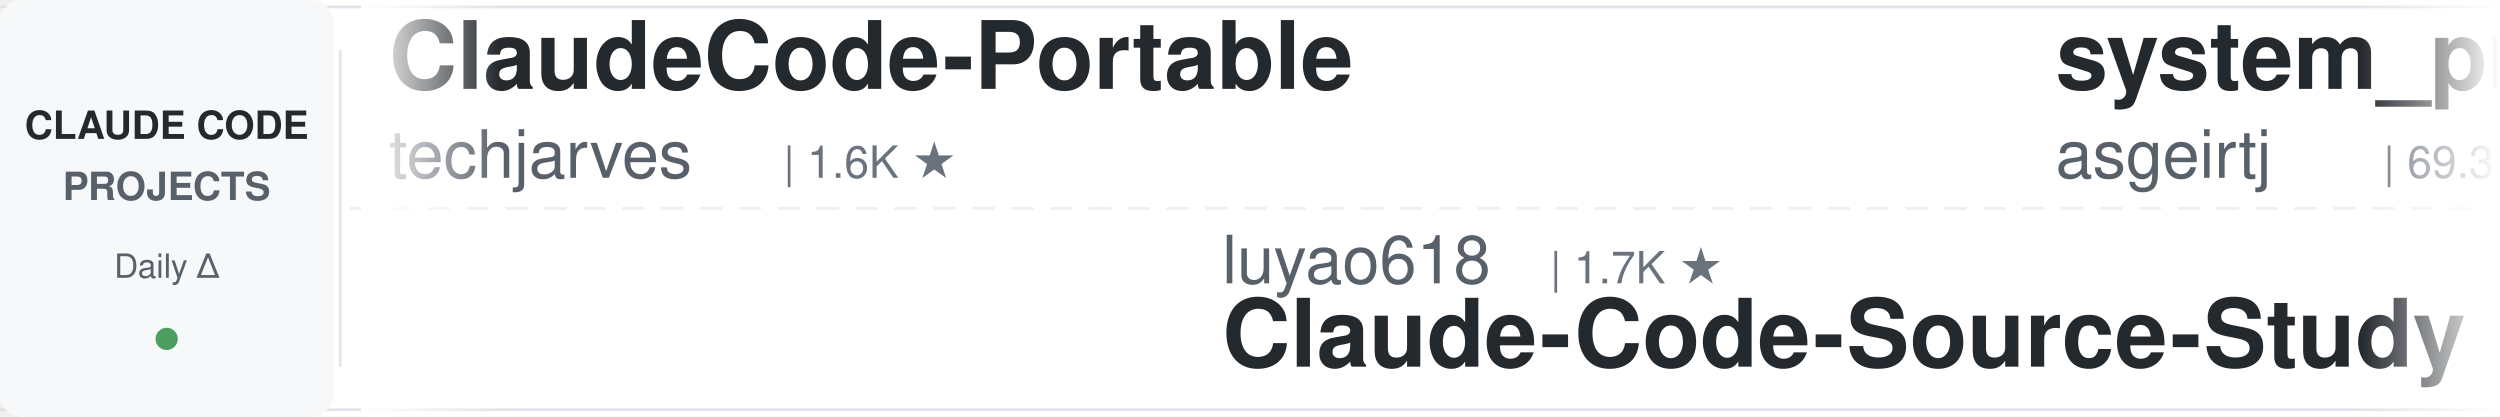
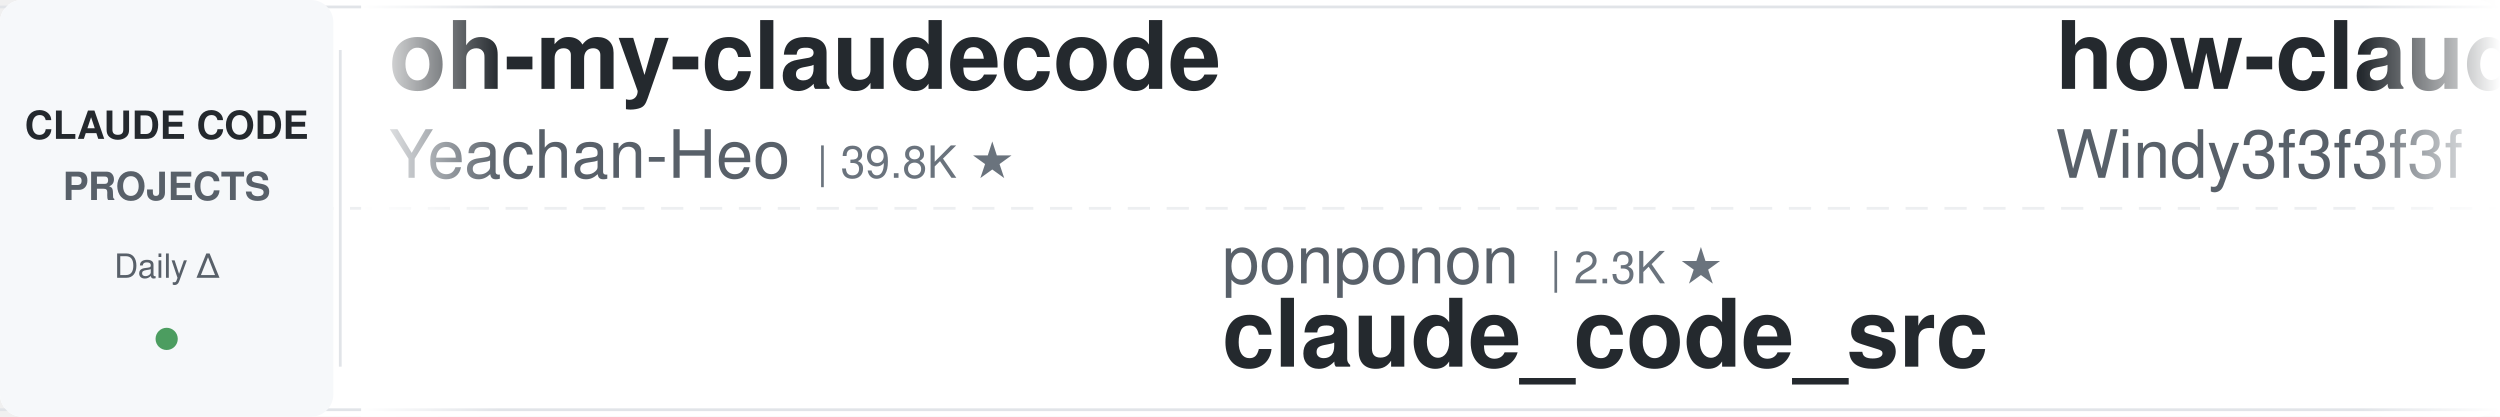
<svg xmlns="http://www.w3.org/2000/svg" width="900" height="150">
  <defs>
    <linearGradient id="leftFade" x1="0%" y1="0%" x2="100%" y2="0%">
      <stop offset="0%" style="stop-color:#ffffff;stop-opacity:1" />
      <stop offset="100%" style="stop-color:#ffffff;stop-opacity:0" />
    </linearGradient>
    <linearGradient id="rightFade" x1="0%" y1="0%" x2="100%" y2="0%">
      <stop offset="0%" style="stop-color:#ffffff;stop-opacity:0" />
      <stop offset="100%" style="stop-color:#ffffff;stop-opacity:1" />
    </linearGradient>
  </defs>
  <rect width="900" height="150" fill="#ffffff" rx="8" />
  <rect x="0" y="2" width="900" height="1" fill="#e1e4e8" />
  <rect x="0" y="147" width="900" height="1" fill="#e1e4e8" />
  <line x1="0" y1="75" x2="900" y2="75" stroke="#e1e4e8" stroke-width="1" stroke-dasharray="8 6" opacity="0.6" />
  <rect x="0" y="0" width="120" height="150" fill="#f6f8fa" rx="8" />
  <text x="60" y="50" font-family="-apple-system, BlinkMacSystemFont, 'Segoe UI', Helvetica, Arial, sans-serif" font-size="14" font-weight="600" fill="#24292e" text-anchor="middle">CLAUDE CODE</text>
  <text x="60" y="72" font-family="-apple-system, BlinkMacSystemFont, 'Segoe UI', Helvetica, Arial, sans-serif" font-size="14" font-weight="600" fill="#586069" text-anchor="middle">PROJECTS</text>
  <text x="60" y="100" font-family="-apple-system, BlinkMacSystemFont, 'Segoe UI', Helvetica, Arial, sans-serif" font-size="12" font-weight="500" fill="#586069" text-anchor="middle">Daily Δ</text>
  <circle cx="60" cy="122" r="4" fill="#22863a" opacity="0.8" />
  <rect x="122" y="18" width="1" height="114" fill="#e1e4e8" />
  <clipPath id="tickerClip">
    <rect x="130" y="0" width="770" height="150" />
  </clipPath>
  <g clip-path="url(#tickerClip)">
    <g id="tickerItems">
      <animateTransform attributeName="transform" attributeType="XML" type="translate" from="0 0" to="-3000 0" dur="54s" repeatCount="indefinite" />
      <g transform="translate(0, 0)">
-         <text x="140" y="32" font-family="-apple-system, BlinkMacSystemFont, 'Segoe UI', Helvetica, Arial, sans-serif" font-size="34" font-weight="600" fill="#24292e">ClaudeCode-Portable</text>
-         <text x="140" y="64" font-family="-apple-system, BlinkMacSystemFont, 'Segoe UI', Helvetica, Arial, sans-serif" font-size="24" font-weight="400" fill="#586069">techjarves</text>
-         <text x="282" y="64" font-family="-apple-system, BlinkMacSystemFont, 'Segoe UI', Helvetica, Arial, sans-serif" font-size="16" font-weight="500" fill="#6a737d">| 1.6K ★</text>
+         <text x="140" y="32" font-family="-apple-system, BlinkMacSystemFont, 'Segoe UI', Helvetica, Arial, sans-serif" font-size="34" font-weight="600" fill="#24292e">oh-my-claudecode</text>
+         <text x="140" y="64" font-family="-apple-system, BlinkMacSystemFont, 'Segoe UI', Helvetica, Arial, sans-serif" font-size="24" font-weight="400" fill="#586069">Yeachan-Heo</text>
+         <text x="294" y="64" font-family="-apple-system, BlinkMacSystemFont, 'Segoe UI', Helvetica, Arial, sans-serif" font-size="16" font-weight="500" fill="#6a737d">| 39.8K ★</text>
      </g>
      <g transform="translate(300, 0)">
-         <text x="140" y="102" font-family="-apple-system, BlinkMacSystemFont, 'Segoe UI', Helvetica, Arial, sans-serif" font-size="24" font-weight="400" fill="#586069">luyao618</text>
-         <text x="258" y="102" font-family="-apple-system, BlinkMacSystemFont, 'Segoe UI', Helvetica, Arial, sans-serif" font-size="16" font-weight="500" fill="#6a737d">| 1.7K ★</text>
-         <text x="140" y="132" font-family="-apple-system, BlinkMacSystemFont, 'Segoe UI', Helvetica, Arial, sans-serif" font-size="34" font-weight="600" fill="#24292e">Claude-Code-Source-Study</text>
+         <text x="140" y="102" font-family="-apple-system, BlinkMacSystemFont, 'Segoe UI', Helvetica, Arial, sans-serif" font-size="24" font-weight="400" fill="#586069">ponponon</text>
+         <text x="258" y="102" font-family="-apple-system, BlinkMacSystemFont, 'Segoe UI', Helvetica, Arial, sans-serif" font-size="16" font-weight="500" fill="#6a737d">| 2.3K ★</text>
+         <text x="140" y="132" font-family="-apple-system, BlinkMacSystemFont, 'Segoe UI', Helvetica, Arial, sans-serif" font-size="34" font-weight="600" fill="#24292e">claude_code_src</text>
      </g>
      <g transform="translate(600, 0)">
-         <text x="140" y="32" font-family="-apple-system, BlinkMacSystemFont, 'Segoe UI', Helvetica, Arial, sans-serif" font-size="34" font-weight="600" fill="#24292e">system_prompts_leaks</text>
-         <text x="140" y="64" font-family="-apple-system, BlinkMacSystemFont, 'Segoe UI', Helvetica, Arial, sans-serif" font-size="24" font-weight="400" fill="#586069">asgeirtj</text>
-         <text x="258" y="64" font-family="-apple-system, BlinkMacSystemFont, 'Segoe UI', Helvetica, Arial, sans-serif" font-size="16" font-weight="500" fill="#6a737d">| 69.3K ★</text>
+         <text x="140" y="32" font-family="-apple-system, BlinkMacSystemFont, 'Segoe UI', Helvetica, Arial, sans-serif" font-size="34" font-weight="600" fill="#24292e">how-claude-code-works</text>
+         <text x="140" y="64" font-family="-apple-system, BlinkMacSystemFont, 'Segoe UI', Helvetica, Arial, sans-serif" font-size="24" font-weight="400" fill="#586069">Windy3f3f3f3f</text>
+         <text x="318" y="64" font-family="-apple-system, BlinkMacSystemFont, 'Segoe UI', Helvetica, Arial, sans-serif" font-size="16" font-weight="500" fill="#6a737d">| 3.7K ★</text>
      </g>
      <g transform="translate(900, 0)">
-         <text x="140" y="102" font-family="-apple-system, BlinkMacSystemFont, 'Segoe UI', Helvetica, Arial, sans-serif" font-size="24" font-weight="400" fill="#586069">Yuyz0112</text>
-         <text x="258" y="102" font-family="-apple-system, BlinkMacSystemFont, 'Segoe UI', Helvetica, Arial, sans-serif" font-size="16" font-weight="500" fill="#6a737d">| 2.4K ★</text>
-         <text x="140" y="132" font-family="-apple-system, BlinkMacSystemFont, 'Segoe UI', Helvetica, Arial, sans-serif" font-size="34" font-weight="600" fill="#24292e">claude-code-reverse</text>
+         <text x="140" y="102" font-family="-apple-system, BlinkMacSystemFont, 'Segoe UI', Helvetica, Arial, sans-serif" font-size="24" font-weight="400" fill="#586069">hangsman</text>
+         <text x="258" y="102" font-family="-apple-system, BlinkMacSystemFont, 'Segoe UI', Helvetica, Arial, sans-serif" font-size="16" font-weight="500" fill="#6a737d">| 798 ★</text>
+         <text x="140" y="132" font-family="-apple-system, BlinkMacSystemFont, 'Segoe UI', Helvetica, Arial, sans-serif" font-size="34" font-weight="600" fill="#24292e">claude-code-source</text>
      </g>
      <g transform="translate(1200, 0)">
-         <text x="140" y="32" font-family="-apple-system, BlinkMacSystemFont, 'Segoe UI', Helvetica, Arial, sans-serif" font-size="34" font-weight="600" fill="#24292e">Open-ClaudeCode</text>
-         <text x="140" y="64" font-family="-apple-system, BlinkMacSystemFont, 'Segoe UI', Helvetica, Arial, sans-serif" font-size="24" font-weight="400" fill="#586069">LING71671</text>
-         <text x="270" y="64" font-family="-apple-system, BlinkMacSystemFont, 'Segoe UI', Helvetica, Arial, sans-serif" font-size="16" font-weight="500" fill="#6a737d">| 963 ★</text>
+         <text x="140" y="32" font-family="-apple-system, BlinkMacSystemFont, 'Segoe UI', Helvetica, Arial, sans-serif" font-size="34" font-weight="600" fill="#24292e">Claude-Code-Usage-Monito...</text>
+         <text x="140" y="64" font-family="-apple-system, BlinkMacSystemFont, 'Segoe UI', Helvetica, Arial, sans-serif" font-size="24" font-weight="400" fill="#586069">Maciek-roboblog</text>
+         <text x="342" y="64" font-family="-apple-system, BlinkMacSystemFont, 'Segoe UI', Helvetica, Arial, sans-serif" font-size="16" font-weight="500" fill="#6a737d">| 8.7K ★</text>
      </g>
      <g transform="translate(1500, 0)">
-         <text x="140" y="102" font-family="-apple-system, BlinkMacSystemFont, 'Segoe UI', Helvetica, Arial, sans-serif" font-size="24" font-weight="400" fill="#586069">AICoderTudou</text>
-         <text x="306" y="102" font-family="-apple-system, BlinkMacSystemFont, 'Segoe UI', Helvetica, Arial, sans-serif" font-size="16" font-weight="500" fill="#6a737d">| 493 ★</text>
-         <text x="140" y="132" font-family="-apple-system, BlinkMacSystemFont, 'Segoe UI', Helvetica, Arial, sans-serif" font-size="34" font-weight="600" fill="#24292e">claude-code-tudou</text>
+         <text x="140" y="102" font-family="-apple-system, BlinkMacSystemFont, 'Segoe UI', Helvetica, Arial, sans-serif" font-size="24" font-weight="400" fill="#586069">OneRedOak</text>
+         <text x="270" y="102" font-family="-apple-system, BlinkMacSystemFont, 'Segoe UI', Helvetica, Arial, sans-serif" font-size="16" font-weight="500" fill="#6a737d">| 3.9K ★</text>
+         <text x="140" y="132" font-family="-apple-system, BlinkMacSystemFont, 'Segoe UI', Helvetica, Arial, sans-serif" font-size="34" font-weight="600" fill="#24292e">claude-code-workflows</text>
      </g>
      <g transform="translate(1800, 0)">
-         <text x="140" y="32" font-family="-apple-system, BlinkMacSystemFont, 'Segoe UI', Helvetica, Arial, sans-serif" font-size="34" font-weight="600" fill="#24292e">claude-code-proxy</text>
-         <text x="140" y="64" font-family="-apple-system, BlinkMacSystemFont, 'Segoe UI', Helvetica, Arial, sans-serif" font-size="24" font-weight="400" fill="#586069">1rgs</text>
-         <text x="210" y="64" font-family="-apple-system, BlinkMacSystemFont, 'Segoe UI', Helvetica, Arial, sans-serif" font-size="16" font-weight="500" fill="#6a737d">| 3.8K ★</text>
+         <text x="140" y="32" font-family="-apple-system, BlinkMacSystemFont, 'Segoe UI', Helvetica, Arial, sans-serif" font-size="34" font-weight="600" fill="#24292e">claude-code-hooks-master...</text>
+         <text x="140" y="64" font-family="-apple-system, BlinkMacSystemFont, 'Segoe UI', Helvetica, Arial, sans-serif" font-size="24" font-weight="400" fill="#586069">disler</text>
+         <text x="234" y="64" font-family="-apple-system, BlinkMacSystemFont, 'Segoe UI', Helvetica, Arial, sans-serif" font-size="16" font-weight="500" fill="#6a737d">| 3.9K ★</text>
      </g>
      <g transform="translate(2100, 0)">
-         <text x="140" y="102" font-family="-apple-system, BlinkMacSystemFont, 'Segoe UI', Helvetica, Arial, sans-serif" font-size="24" font-weight="400" fill="#586069">https-deeplearning-ai</text>
-         <text x="414" y="102" font-family="-apple-system, BlinkMacSystemFont, 'Segoe UI', Helvetica, Arial, sans-serif" font-size="16" font-weight="500" fill="#6a737d">| 555 ★</text>
-         <text x="140" y="132" font-family="-apple-system, BlinkMacSystemFont, 'Segoe UI', Helvetica, Arial, sans-serif" font-size="34" font-weight="600" fill="#24292e">sc-claude-code-files</text>
+         <text x="140" y="102" font-family="-apple-system, BlinkMacSystemFont, 'Segoe UI', Helvetica, Arial, sans-serif" font-size="24" font-weight="400" fill="#586069">anthropics</text>
+         <text x="282" y="102" font-family="-apple-system, BlinkMacSystemFont, 'Segoe UI', Helvetica, Arial, sans-serif" font-size="16" font-weight="500" fill="#6a737d">| 9.5K ★</text>
+         <text x="140" y="132" font-family="-apple-system, BlinkMacSystemFont, 'Segoe UI', Helvetica, Arial, sans-serif" font-size="34" font-weight="600" fill="#24292e">claude-code-action</text>
      </g>
      <g transform="translate(2400, 0)">
-         <text x="140" y="32" font-family="-apple-system, BlinkMacSystemFont, 'Segoe UI', Helvetica, Arial, sans-serif" font-size="34" font-weight="600" fill="#24292e">claude-code-cli</text>
-         <text x="140" y="64" font-family="-apple-system, BlinkMacSystemFont, 'Segoe UI', Helvetica, Arial, sans-serif" font-size="24" font-weight="400" fill="#586069">huangserva</text>
-         <text x="282" y="64" font-family="-apple-system, BlinkMacSystemFont, 'Segoe UI', Helvetica, Arial, sans-serif" font-size="16" font-weight="500" fill="#6a737d">| 630 ★</text>
+         <text x="140" y="32" font-family="-apple-system, BlinkMacSystemFont, 'Segoe UI', Helvetica, Arial, sans-serif" font-size="34" font-weight="600" fill="#24292e">everything-claude-code</text>
+         <text x="140" y="64" font-family="-apple-system, BlinkMacSystemFont, 'Segoe UI', Helvetica, Arial, sans-serif" font-size="24" font-weight="400" fill="#586069">WorldFlowAI</text>
+         <text x="294" y="64" font-family="-apple-system, BlinkMacSystemFont, 'Segoe UI', Helvetica, Arial, sans-serif" font-size="16" font-weight="500" fill="#6a737d">| 4.4K ★</text>
      </g>
      <g transform="translate(2700, 0)">
-         <text x="140" y="102" font-family="-apple-system, BlinkMacSystemFont, 'Segoe UI', Helvetica, Arial, sans-serif" font-size="24" font-weight="400" fill="#586069">ding113</text>
-         <text x="246" y="102" font-family="-apple-system, BlinkMacSystemFont, 'Segoe UI', Helvetica, Arial, sans-serif" font-size="16" font-weight="500" fill="#6a737d">| 3.4K ★</text>
-         <text x="140" y="132" font-family="-apple-system, BlinkMacSystemFont, 'Segoe UI', Helvetica, Arial, sans-serif" font-size="34" font-weight="600" fill="#24292e">claude-code-hub</text>
+         <text x="140" y="102" font-family="-apple-system, BlinkMacSystemFont, 'Segoe UI', Helvetica, Arial, sans-serif" font-size="24" font-weight="400" fill="#586069">repowise-dev</text>
+         <text x="306" y="102" font-family="-apple-system, BlinkMacSystemFont, 'Segoe UI', Helvetica, Arial, sans-serif" font-size="16" font-weight="500" fill="#6a737d">| 1.2K ★</text>
+         <text x="140" y="132" font-family="-apple-system, BlinkMacSystemFont, 'Segoe UI', Helvetica, Arial, sans-serif" font-size="34" font-weight="600" fill="#24292e">claude-code-prompts</text>
      </g>
      <g transform="translate(3000, 0)">
-         <text x="140" y="32" font-family="-apple-system, BlinkMacSystemFont, 'Segoe UI', Helvetica, Arial, sans-serif" font-size="34" font-weight="600" fill="#24292e">ClaudeCode-Portable</text>
-         <text x="140" y="64" font-family="-apple-system, BlinkMacSystemFont, 'Segoe UI', Helvetica, Arial, sans-serif" font-size="24" font-weight="400" fill="#586069">techjarves</text>
-         <text x="282" y="64" font-family="-apple-system, BlinkMacSystemFont, 'Segoe UI', Helvetica, Arial, sans-serif" font-size="16" font-weight="500" fill="#6a737d">| 1.6K ★</text>
+         <text x="140" y="32" font-family="-apple-system, BlinkMacSystemFont, 'Segoe UI', Helvetica, Arial, sans-serif" font-size="34" font-weight="600" fill="#24292e">oh-my-claudecode</text>
+         <text x="140" y="64" font-family="-apple-system, BlinkMacSystemFont, 'Segoe UI', Helvetica, Arial, sans-serif" font-size="24" font-weight="400" fill="#586069">Yeachan-Heo</text>
+         <text x="294" y="64" font-family="-apple-system, BlinkMacSystemFont, 'Segoe UI', Helvetica, Arial, sans-serif" font-size="16" font-weight="500" fill="#6a737d">| 39.8K ★</text>
      </g>
      <g transform="translate(3300, 0)">
-         <text x="140" y="102" font-family="-apple-system, BlinkMacSystemFont, 'Segoe UI', Helvetica, Arial, sans-serif" font-size="24" font-weight="400" fill="#586069">luyao618</text>
-         <text x="258" y="102" font-family="-apple-system, BlinkMacSystemFont, 'Segoe UI', Helvetica, Arial, sans-serif" font-size="16" font-weight="500" fill="#6a737d">| 1.7K ★</text>
-         <text x="140" y="132" font-family="-apple-system, BlinkMacSystemFont, 'Segoe UI', Helvetica, Arial, sans-serif" font-size="34" font-weight="600" fill="#24292e">Claude-Code-Source-Study</text>
+         <text x="140" y="102" font-family="-apple-system, BlinkMacSystemFont, 'Segoe UI', Helvetica, Arial, sans-serif" font-size="24" font-weight="400" fill="#586069">ponponon</text>
+         <text x="258" y="102" font-family="-apple-system, BlinkMacSystemFont, 'Segoe UI', Helvetica, Arial, sans-serif" font-size="16" font-weight="500" fill="#6a737d">| 2.3K ★</text>
+         <text x="140" y="132" font-family="-apple-system, BlinkMacSystemFont, 'Segoe UI', Helvetica, Arial, sans-serif" font-size="34" font-weight="600" fill="#24292e">claude_code_src</text>
      </g>
      <g transform="translate(3600, 0)">
-         <text x="140" y="32" font-family="-apple-system, BlinkMacSystemFont, 'Segoe UI', Helvetica, Arial, sans-serif" font-size="34" font-weight="600" fill="#24292e">system_prompts_leaks</text>
-         <text x="140" y="64" font-family="-apple-system, BlinkMacSystemFont, 'Segoe UI', Helvetica, Arial, sans-serif" font-size="24" font-weight="400" fill="#586069">asgeirtj</text>
-         <text x="258" y="64" font-family="-apple-system, BlinkMacSystemFont, 'Segoe UI', Helvetica, Arial, sans-serif" font-size="16" font-weight="500" fill="#6a737d">| 69.3K ★</text>
+         <text x="140" y="32" font-family="-apple-system, BlinkMacSystemFont, 'Segoe UI', Helvetica, Arial, sans-serif" font-size="34" font-weight="600" fill="#24292e">how-claude-code-works</text>
+         <text x="140" y="64" font-family="-apple-system, BlinkMacSystemFont, 'Segoe UI', Helvetica, Arial, sans-serif" font-size="24" font-weight="400" fill="#586069">Windy3f3f3f3f</text>
+         <text x="318" y="64" font-family="-apple-system, BlinkMacSystemFont, 'Segoe UI', Helvetica, Arial, sans-serif" font-size="16" font-weight="500" fill="#6a737d">| 3.7K ★</text>
      </g>
      <g transform="translate(3900, 0)">
-         <text x="140" y="102" font-family="-apple-system, BlinkMacSystemFont, 'Segoe UI', Helvetica, Arial, sans-serif" font-size="24" font-weight="400" fill="#586069">Yuyz0112</text>
-         <text x="258" y="102" font-family="-apple-system, BlinkMacSystemFont, 'Segoe UI', Helvetica, Arial, sans-serif" font-size="16" font-weight="500" fill="#6a737d">| 2.4K ★</text>
-         <text x="140" y="132" font-family="-apple-system, BlinkMacSystemFont, 'Segoe UI', Helvetica, Arial, sans-serif" font-size="34" font-weight="600" fill="#24292e">claude-code-reverse</text>
+         <text x="140" y="102" font-family="-apple-system, BlinkMacSystemFont, 'Segoe UI', Helvetica, Arial, sans-serif" font-size="24" font-weight="400" fill="#586069">hangsman</text>
+         <text x="258" y="102" font-family="-apple-system, BlinkMacSystemFont, 'Segoe UI', Helvetica, Arial, sans-serif" font-size="16" font-weight="500" fill="#6a737d">| 798 ★</text>
+         <text x="140" y="132" font-family="-apple-system, BlinkMacSystemFont, 'Segoe UI', Helvetica, Arial, sans-serif" font-size="34" font-weight="600" fill="#24292e">claude-code-source</text>
      </g>
    </g>
  </g>
  <rect x="130" y="0" width="50" height="150" fill="url(#leftFade)" />
  <rect x="850" y="0" width="50" height="150" fill="url(#rightFade)" />
</svg>
